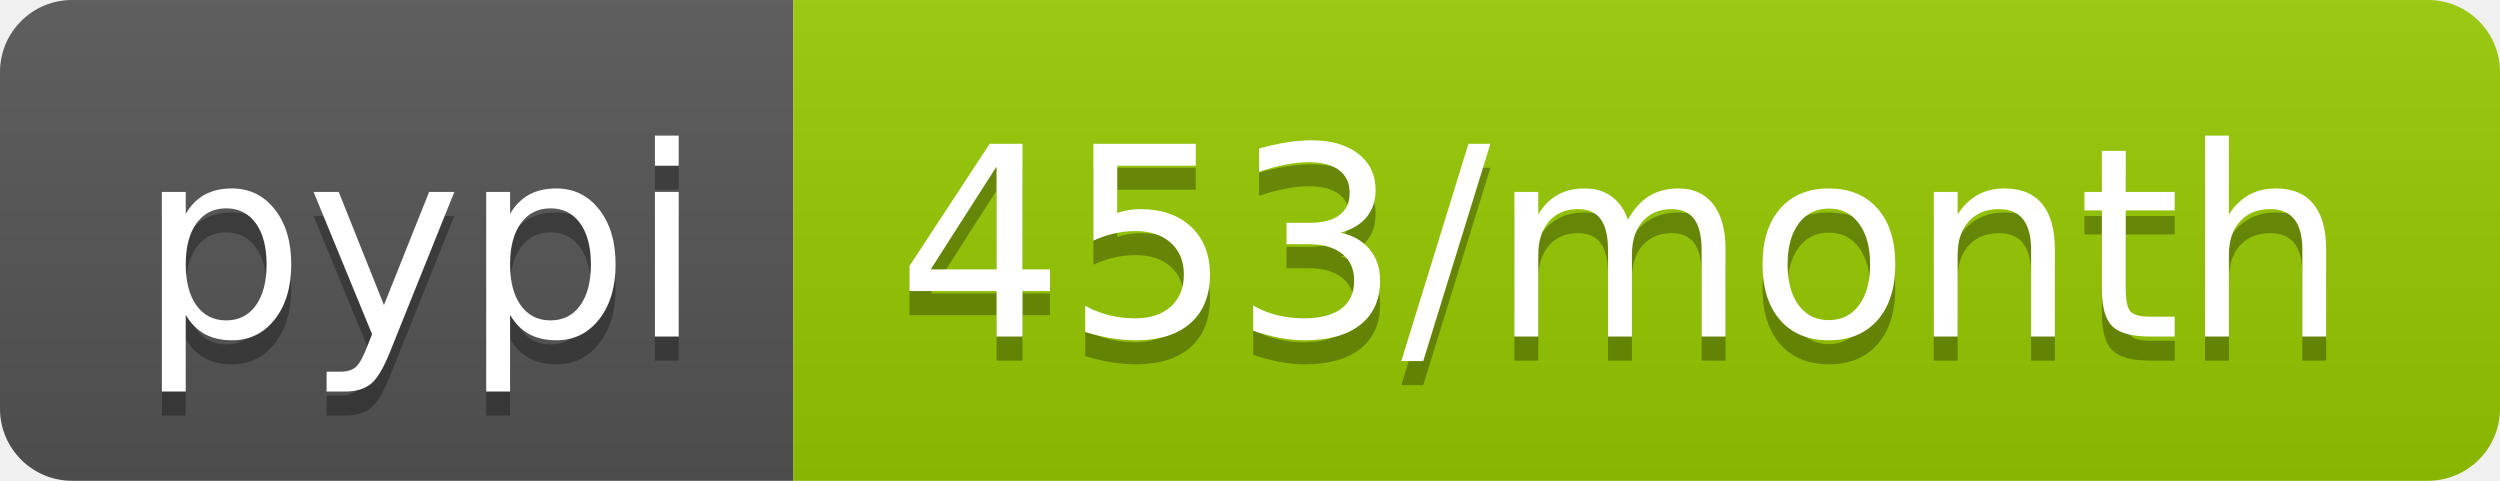
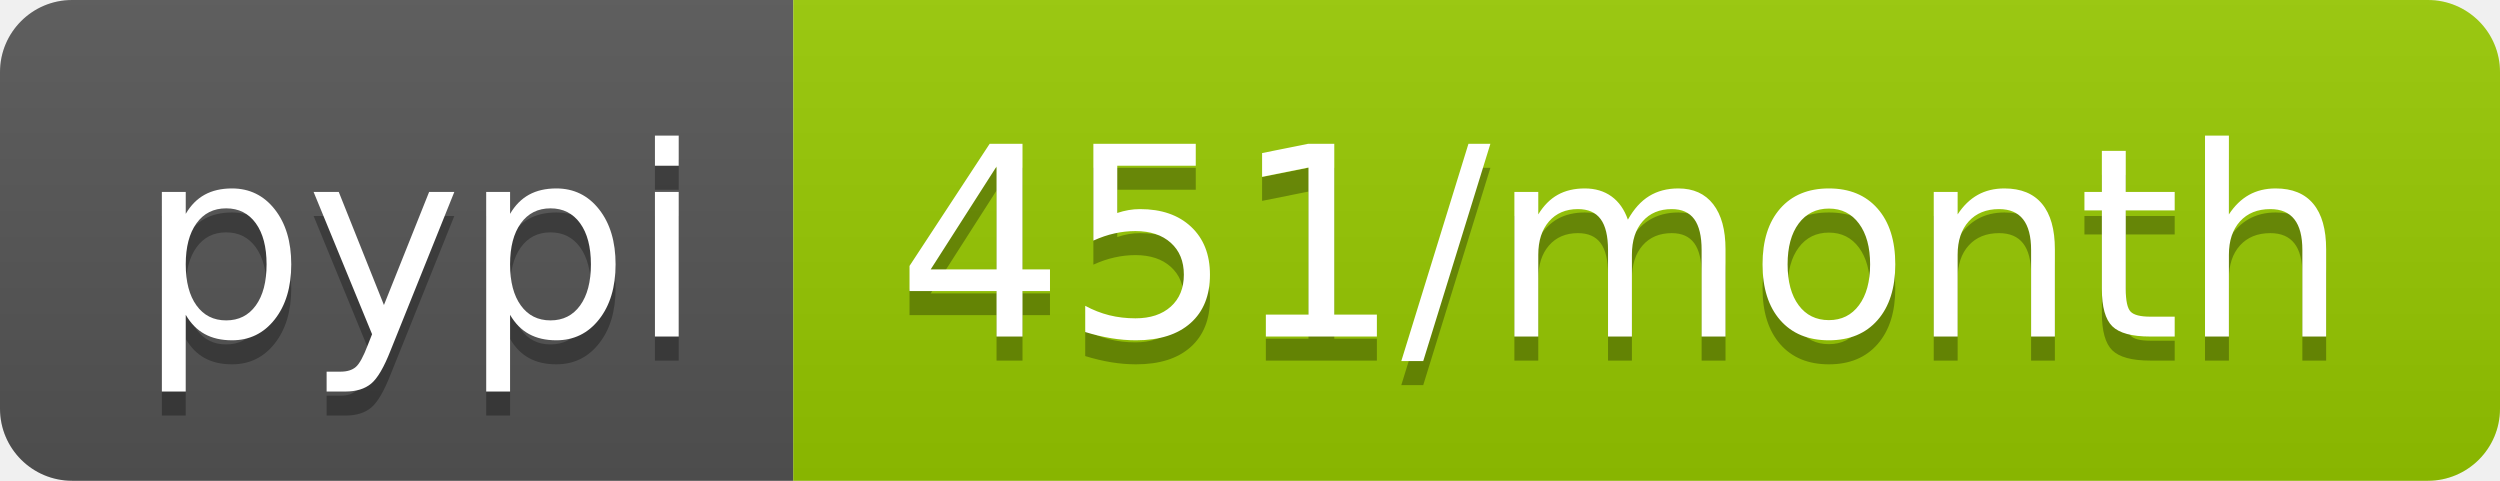
- <svg xmlns="http://www.w3.org/2000/svg" width="104" height="20" role="img" aria-label="pypi: 453/month">
+ <svg xmlns="http://www.w3.org/2000/svg" width="104" height="20" role="img" aria-label="pypi: 451/month">
  <linearGradient id="s" x2="0" y2="100%">
    <stop offset="0" stop-color="#bbb" stop-opacity=".1" />
    <stop offset="1" stop-opacity=".1" />
  </linearGradient>
  <clipPath id="r">
    <rect width="104" height="20" rx="3" fill="#fff" />
  </clipPath>
  <g clip-path="url(#r)">
    <rect width="33" height="20" fill="#555" />
    <rect x="33" width="71" height="20" fill="#97ca00" />
    <rect width="104" height="20" fill="url(#s)" />
  </g>
  <g fill="#fff" text-anchor="middle" font-family="Verdana,Geneva,DejaVu Sans,sans-serif" text-rendering="geometricPrecision" font-size="110">
    <text aria-hidden="true" x="175" y="150" fill="#010101" fill-opacity=".3" transform="scale(.1)" textLength="230">pypi</text>
    <text x="175" y="140" transform="scale(.1)" fill="#fff" textLength="230">pypi</text>
-     <text aria-hidden="true" x="675" y="150" fill="#010101" fill-opacity=".3" transform="scale(.1)" textLength="610">453/month</text>
-     <text x="675" y="140" transform="scale(.1)" fill="#fff" textLength="610">453/month</text>
+     <text aria-hidden="true" x="675" y="150" fill="#010101" fill-opacity=".3" transform="scale(.1)" textLength="610">451/month</text>
+     <text x="675" y="140" transform="scale(.1)" fill="#fff" textLength="610">451/month</text>
  </g>
</svg>
